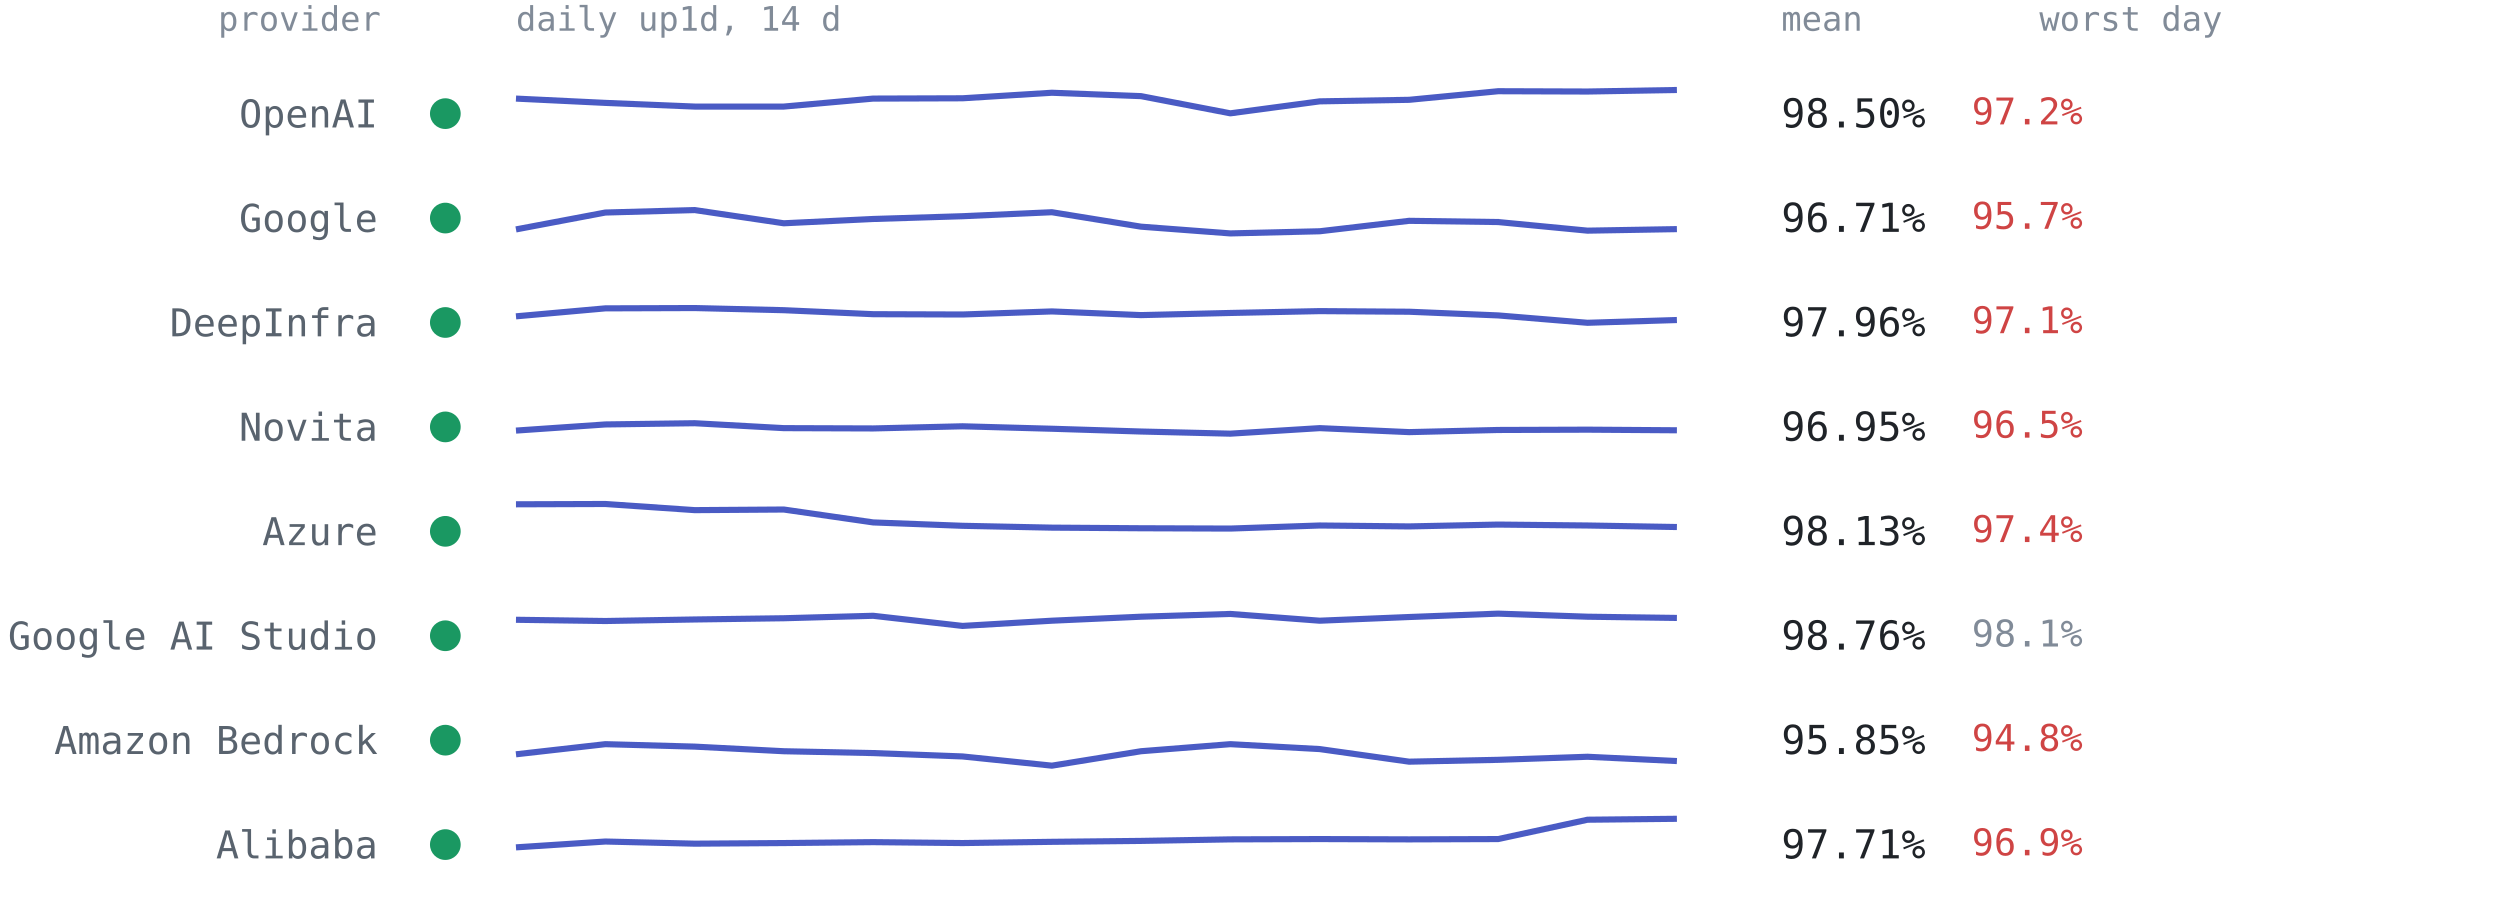
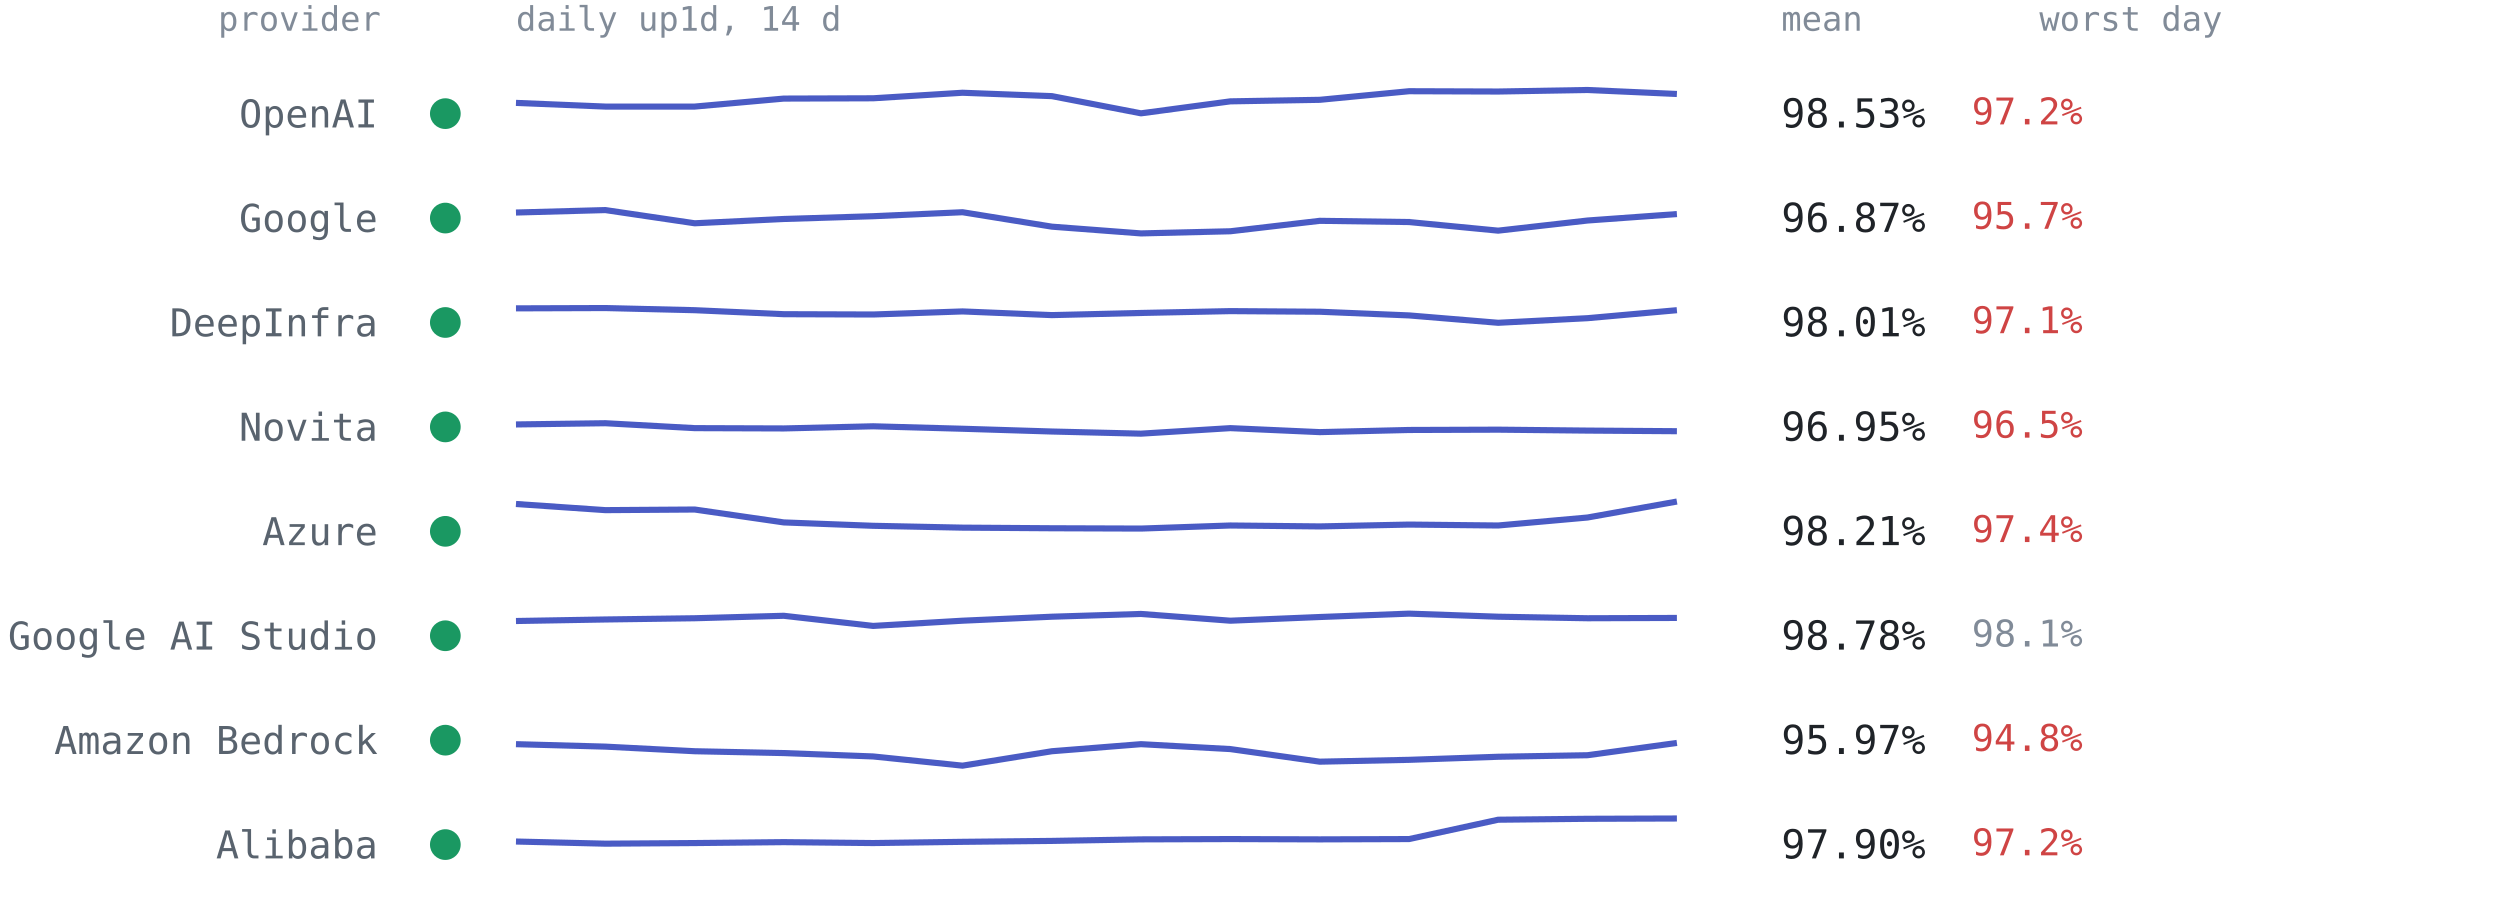
<svg xmlns="http://www.w3.org/2000/svg" viewBox="0 0 814 300" font-family="ui-monospace,SFMono-Regular,Menlo,Consolas,monospace" role="img" aria-label="Per-provider 14-day availability from up1d">
  <text x="124" y="10" text-anchor="end" style="font:11px ui-monospace,SFMono-Regular,Menlo,Consolas,monospace;fill:#818b98">provider</text>
  <text x="168" y="10" style="font:11px ui-monospace,SFMono-Regular,Menlo,Consolas,monospace;fill:#818b98">daily up1d, 14 d</text>
  <text x="580" y="10" style="font:11px ui-monospace,SFMono-Regular,Menlo,Consolas,monospace;fill:#818b98">mean</text>
  <text x="664" y="10" style="font:11px ui-monospace,SFMono-Regular,Menlo,Consolas,monospace;fill:#818b98">worst day</text>
  <circle cx="145" cy="37.0" r="5" fill="#1a9862" />
  <text x="123" y="41.5" text-anchor="end" style="font:12.5px ui-monospace,SFMono-Regular,Menlo,Consolas,monospace;fill:#59636e">OpenAI</text>
-   <polyline points="168.0,32.1 197.1,33.5 226.2,34.7 255.2,34.7 284.3,32.1 313.4,32.0 342.5,30.2 371.5,31.3 400.6,36.9 429.7,33.0 458.8,32.5 487.8,29.7 516.9,29.8 546.0,29.3" fill="none" stroke="#4a5bc4" stroke-width="2" stroke-linejoin="round" />
-   <text x="580" y="41.5" style="font:13px ui-monospace,SFMono-Regular,Menlo,Consolas,monospace;fill:#1f2328">98.50%</text>
+   <polyline points="168.0,33.5 197.1,34.7 226.2,34.7 255.2,32.1 284.3,32.0 313.4,30.2 342.5,31.3 371.5,36.9 400.6,33.0 429.7,32.5 458.8,29.7 487.8,29.8 516.9,29.3 546.0,30.6" fill="none" stroke="#4a5bc4" stroke-width="2" stroke-linejoin="round" />
+   <text x="580" y="41.5" style="font:13px ui-monospace,SFMono-Regular,Menlo,Consolas,monospace;fill:#1f2328">98.53%</text>
  <text x="642" y="40.5" style="font:12px ui-monospace,SFMono-Regular,Menlo,Consolas,monospace;fill:#cf4444">97.2%</text>
  <circle cx="145" cy="71.0" r="5" fill="#1a9862" />
  <text x="123" y="75.5" text-anchor="end" style="font:12.5px ui-monospace,SFMono-Regular,Menlo,Consolas,monospace;fill:#59636e">Google</text>
-   <polyline points="168.0,74.7 197.1,69.2 226.2,68.4 255.2,72.7 284.3,71.3 313.4,70.4 342.5,69.1 371.5,73.8 400.6,76.0 429.7,75.3 458.8,71.9 487.8,72.3 516.9,75.1 546.0,74.6" fill="none" stroke="#4a5bc4" stroke-width="2" stroke-linejoin="round" />
-   <text x="580" y="75.5" style="font:13px ui-monospace,SFMono-Regular,Menlo,Consolas,monospace;fill:#1f2328">96.71%</text>
+   <polyline points="168.0,69.2 197.1,68.4 226.2,72.7 255.2,71.3 284.3,70.4 313.4,69.1 342.5,73.8 371.5,76.0 400.6,75.3 429.7,71.9 458.8,72.3 487.8,75.1 516.9,71.8 546.0,69.7" fill="none" stroke="#4a5bc4" stroke-width="2" stroke-linejoin="round" />
+   <text x="580" y="75.5" style="font:13px ui-monospace,SFMono-Regular,Menlo,Consolas,monospace;fill:#1f2328">96.87%</text>
  <text x="642" y="74.5" style="font:12px ui-monospace,SFMono-Regular,Menlo,Consolas,monospace;fill:#cf4444">95.7%</text>
  <circle cx="145" cy="105.0" r="5" fill="#1a9862" />
  <text x="123" y="109.5" text-anchor="end" style="font:12.5px ui-monospace,SFMono-Regular,Menlo,Consolas,monospace;fill:#59636e">DeepInfra</text>
-   <polyline points="168.0,103.0 197.1,100.4 226.2,100.3 255.2,101.0 284.3,102.3 313.4,102.4 342.5,101.4 371.5,102.6 400.6,101.9 429.7,101.3 458.8,101.5 487.8,102.7 516.9,105.1 546.0,104.2" fill="none" stroke="#4a5bc4" stroke-width="2" stroke-linejoin="round" />
-   <text x="580" y="109.5" style="font:13px ui-monospace,SFMono-Regular,Menlo,Consolas,monospace;fill:#1f2328">97.96%</text>
+   <polyline points="168.0,100.4 197.1,100.3 226.2,101.0 255.2,102.3 284.3,102.4 313.4,101.4 342.5,102.6 371.5,101.9 400.6,101.3 429.7,101.5 458.8,102.7 487.8,105.1 516.9,103.6 546.0,101.0" fill="none" stroke="#4a5bc4" stroke-width="2" stroke-linejoin="round" />
+   <text x="580" y="109.5" style="font:13px ui-monospace,SFMono-Regular,Menlo,Consolas,monospace;fill:#1f2328">98.01%</text>
  <text x="642" y="108.5" style="font:12px ui-monospace,SFMono-Regular,Menlo,Consolas,monospace;fill:#cf4444">97.1%</text>
  <circle cx="145" cy="139.0" r="5" fill="#1a9862" />
  <text x="123" y="143.5" text-anchor="end" style="font:12.5px ui-monospace,SFMono-Regular,Menlo,Consolas,monospace;fill:#59636e">Novita</text>
-   <polyline points="168.0,140.2 197.1,138.2 226.2,137.8 255.2,139.4 284.3,139.5 313.4,138.8 342.5,139.6 371.5,140.5 400.6,141.2 429.7,139.4 458.8,140.7 487.8,140.0 516.9,139.9 546.0,140.1" fill="none" stroke="#4a5bc4" stroke-width="2" stroke-linejoin="round" />
+   <polyline points="168.0,138.2 197.1,137.8 226.2,139.4 255.2,139.5 284.3,138.8 313.4,139.6 342.5,140.5 371.5,141.2 400.6,139.4 429.7,140.7 458.8,140.0 487.8,139.9 516.9,140.2 546.0,140.4" fill="none" stroke="#4a5bc4" stroke-width="2" stroke-linejoin="round" />
  <text x="580" y="143.5" style="font:13px ui-monospace,SFMono-Regular,Menlo,Consolas,monospace;fill:#1f2328">96.95%</text>
  <text x="642" y="142.5" style="font:12px ui-monospace,SFMono-Regular,Menlo,Consolas,monospace;fill:#cf4444">96.5%</text>
  <circle cx="145" cy="173.0" r="5" fill="#1a9862" />
  <text x="123" y="177.5" text-anchor="end" style="font:12.5px ui-monospace,SFMono-Regular,Menlo,Consolas,monospace;fill:#59636e">Azure</text>
-   <polyline points="168.0,164.2 197.1,164.1 226.2,166.1 255.2,165.9 284.3,170.1 313.4,171.2 342.5,171.8 371.5,172.0 400.6,172.1 429.7,171.1 458.8,171.4 487.8,170.8 516.9,171.1 546.0,171.6" fill="none" stroke="#4a5bc4" stroke-width="2" stroke-linejoin="round" />
-   <text x="580" y="177.5" style="font:13px ui-monospace,SFMono-Regular,Menlo,Consolas,monospace;fill:#1f2328">98.13%</text>
+   <polyline points="168.0,164.1 197.1,166.1 226.2,165.9 255.2,170.1 284.3,171.2 313.4,171.8 342.5,172.0 371.5,172.1 400.6,171.1 429.7,171.4 458.8,170.8 487.8,171.1 516.9,168.5 546.0,163.3" fill="none" stroke="#4a5bc4" stroke-width="2" stroke-linejoin="round" />
+   <text x="580" y="177.5" style="font:13px ui-monospace,SFMono-Regular,Menlo,Consolas,monospace;fill:#1f2328">98.21%</text>
  <text x="642" y="176.5" style="font:12px ui-monospace,SFMono-Regular,Menlo,Consolas,monospace;fill:#cf4444">97.4%</text>
  <circle cx="145" cy="207.0" r="5" fill="#1a9862" />
  <text x="123" y="211.5" text-anchor="end" style="font:12.5px ui-monospace,SFMono-Regular,Menlo,Consolas,monospace;fill:#59636e">Google AI Studio</text>
-   <polyline points="168.0,201.8 197.1,202.2 226.2,201.7 255.2,201.3 284.3,200.5 313.4,203.8 342.5,202.1 371.5,200.8 400.6,199.9 429.7,202.1 458.8,200.9 487.8,199.8 516.9,200.8 546.0,201.2" fill="none" stroke="#4a5bc4" stroke-width="2" stroke-linejoin="round" />
-   <text x="580" y="211.5" style="font:13px ui-monospace,SFMono-Regular,Menlo,Consolas,monospace;fill:#1f2328">98.76%</text>
+   <polyline points="168.0,202.2 197.1,201.7 226.2,201.3 255.2,200.5 284.3,203.8 313.4,202.1 342.5,200.8 371.5,199.9 400.6,202.1 429.7,200.9 458.8,199.8 487.8,200.8 516.9,201.3 546.0,201.2" fill="none" stroke="#4a5bc4" stroke-width="2" stroke-linejoin="round" />
+   <text x="580" y="211.5" style="font:13px ui-monospace,SFMono-Regular,Menlo,Consolas,monospace;fill:#1f2328">98.78%</text>
  <text x="642" y="210.5" style="font:12px ui-monospace,SFMono-Regular,Menlo,Consolas,monospace;fill:#818b98">98.1%</text>
  <circle cx="145" cy="241.0" r="5" fill="#1a9862" />
  <text x="123" y="245.5" text-anchor="end" style="font:12.5px ui-monospace,SFMono-Regular,Menlo,Consolas,monospace;fill:#59636e">Amazon Bedrock</text>
-   <polyline points="168.0,245.6 197.1,242.3 226.2,243.1 255.2,244.6 284.3,245.2 313.4,246.3 342.5,249.3 371.5,244.6 400.6,242.3 429.7,243.9 458.8,248.0 487.8,247.4 516.9,246.4 546.0,247.8" fill="none" stroke="#4a5bc4" stroke-width="2" stroke-linejoin="round" />
-   <text x="580" y="245.5" style="font:13px ui-monospace,SFMono-Regular,Menlo,Consolas,monospace;fill:#1f2328">95.85%</text>
+   <polyline points="168.0,242.3 197.1,243.1 226.2,244.6 255.2,245.2 284.3,246.3 313.4,249.3 342.5,244.6 371.5,242.3 400.6,243.9 429.7,248.0 458.8,247.4 487.8,246.4 516.9,245.9 546.0,241.9" fill="none" stroke="#4a5bc4" stroke-width="2" stroke-linejoin="round" />
+   <text x="580" y="245.5" style="font:13px ui-monospace,SFMono-Regular,Menlo,Consolas,monospace;fill:#1f2328">95.97%</text>
  <text x="642" y="244.5" style="font:12px ui-monospace,SFMono-Regular,Menlo,Consolas,monospace;fill:#cf4444">94.8%</text>
  <circle cx="145" cy="275.0" r="5" fill="#1a9862" />
  <text x="123" y="279.5" text-anchor="end" style="font:12.5px ui-monospace,SFMono-Regular,Menlo,Consolas,monospace;fill:#59636e">Alibaba</text>
-   <polyline points="168.0,275.9 197.1,274.0 226.2,274.7 255.2,274.5 284.3,274.2 313.4,274.5 342.5,274.1 371.5,273.8 400.6,273.3 429.7,273.2 458.8,273.3 487.8,273.2 516.9,266.9 546.0,266.6" fill="none" stroke="#4a5bc4" stroke-width="2" stroke-linejoin="round" />
-   <text x="580" y="279.5" style="font:13px ui-monospace,SFMono-Regular,Menlo,Consolas,monospace;fill:#1f2328">97.71%</text>
-   <text x="642" y="278.5" style="font:12px ui-monospace,SFMono-Regular,Menlo,Consolas,monospace;fill:#cf4444">96.9%</text>
+   <polyline points="168.0,274.0 197.1,274.7 226.2,274.5 255.2,274.2 284.3,274.5 313.4,274.1 342.5,273.8 371.5,273.3 400.6,273.2 429.7,273.3 458.8,273.2 487.8,266.9 516.9,266.6 546.0,266.5" fill="none" stroke="#4a5bc4" stroke-width="2" stroke-linejoin="round" />
+   <text x="580" y="279.5" style="font:13px ui-monospace,SFMono-Regular,Menlo,Consolas,monospace;fill:#1f2328">97.90%</text>
+   <text x="642" y="278.5" style="font:12px ui-monospace,SFMono-Regular,Menlo,Consolas,monospace;fill:#cf4444">97.2%</text>
</svg>
